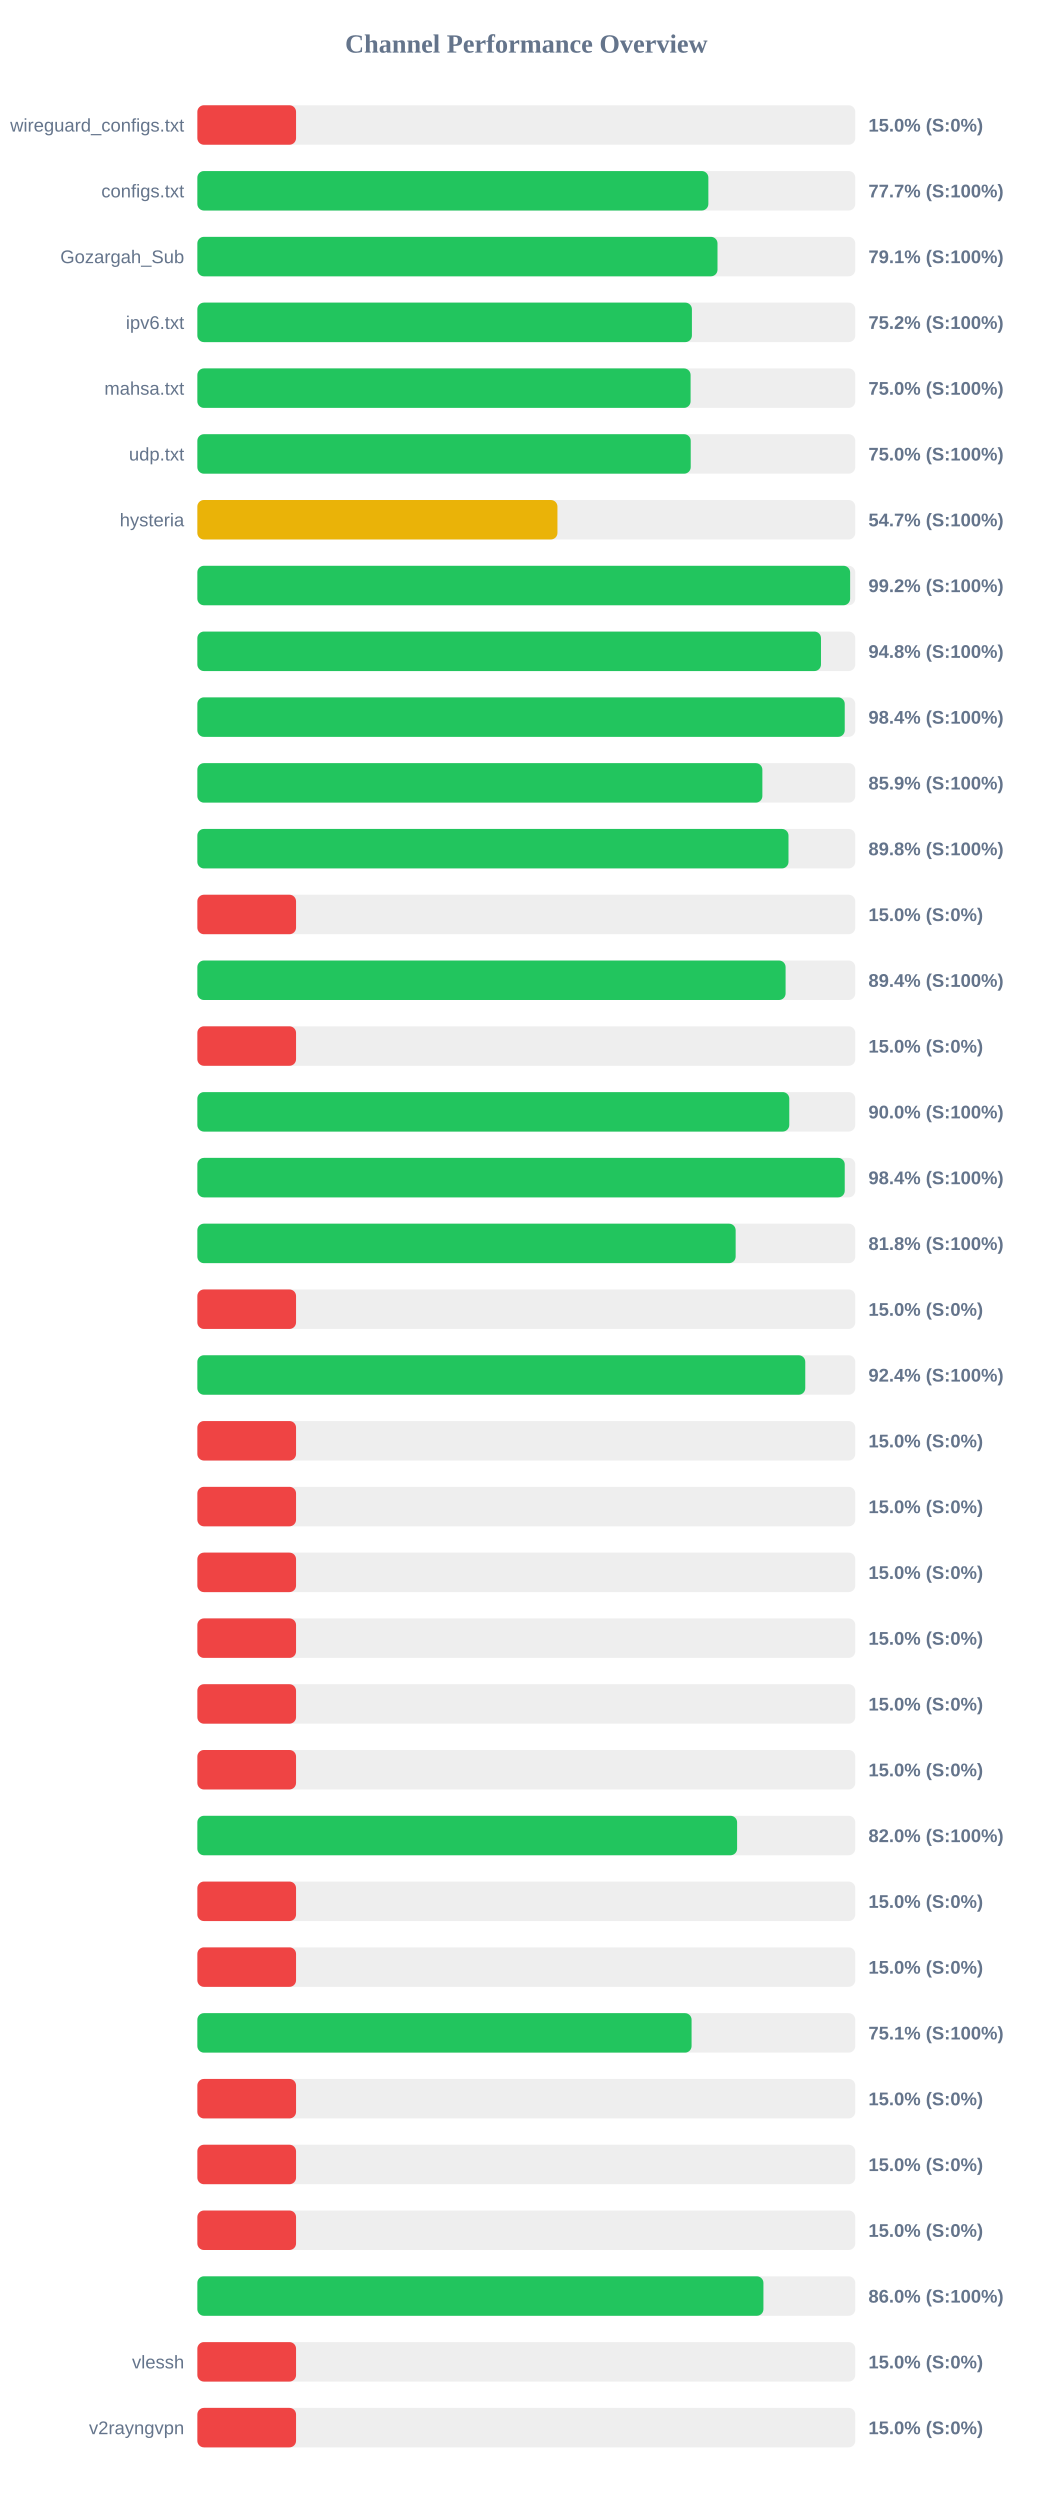
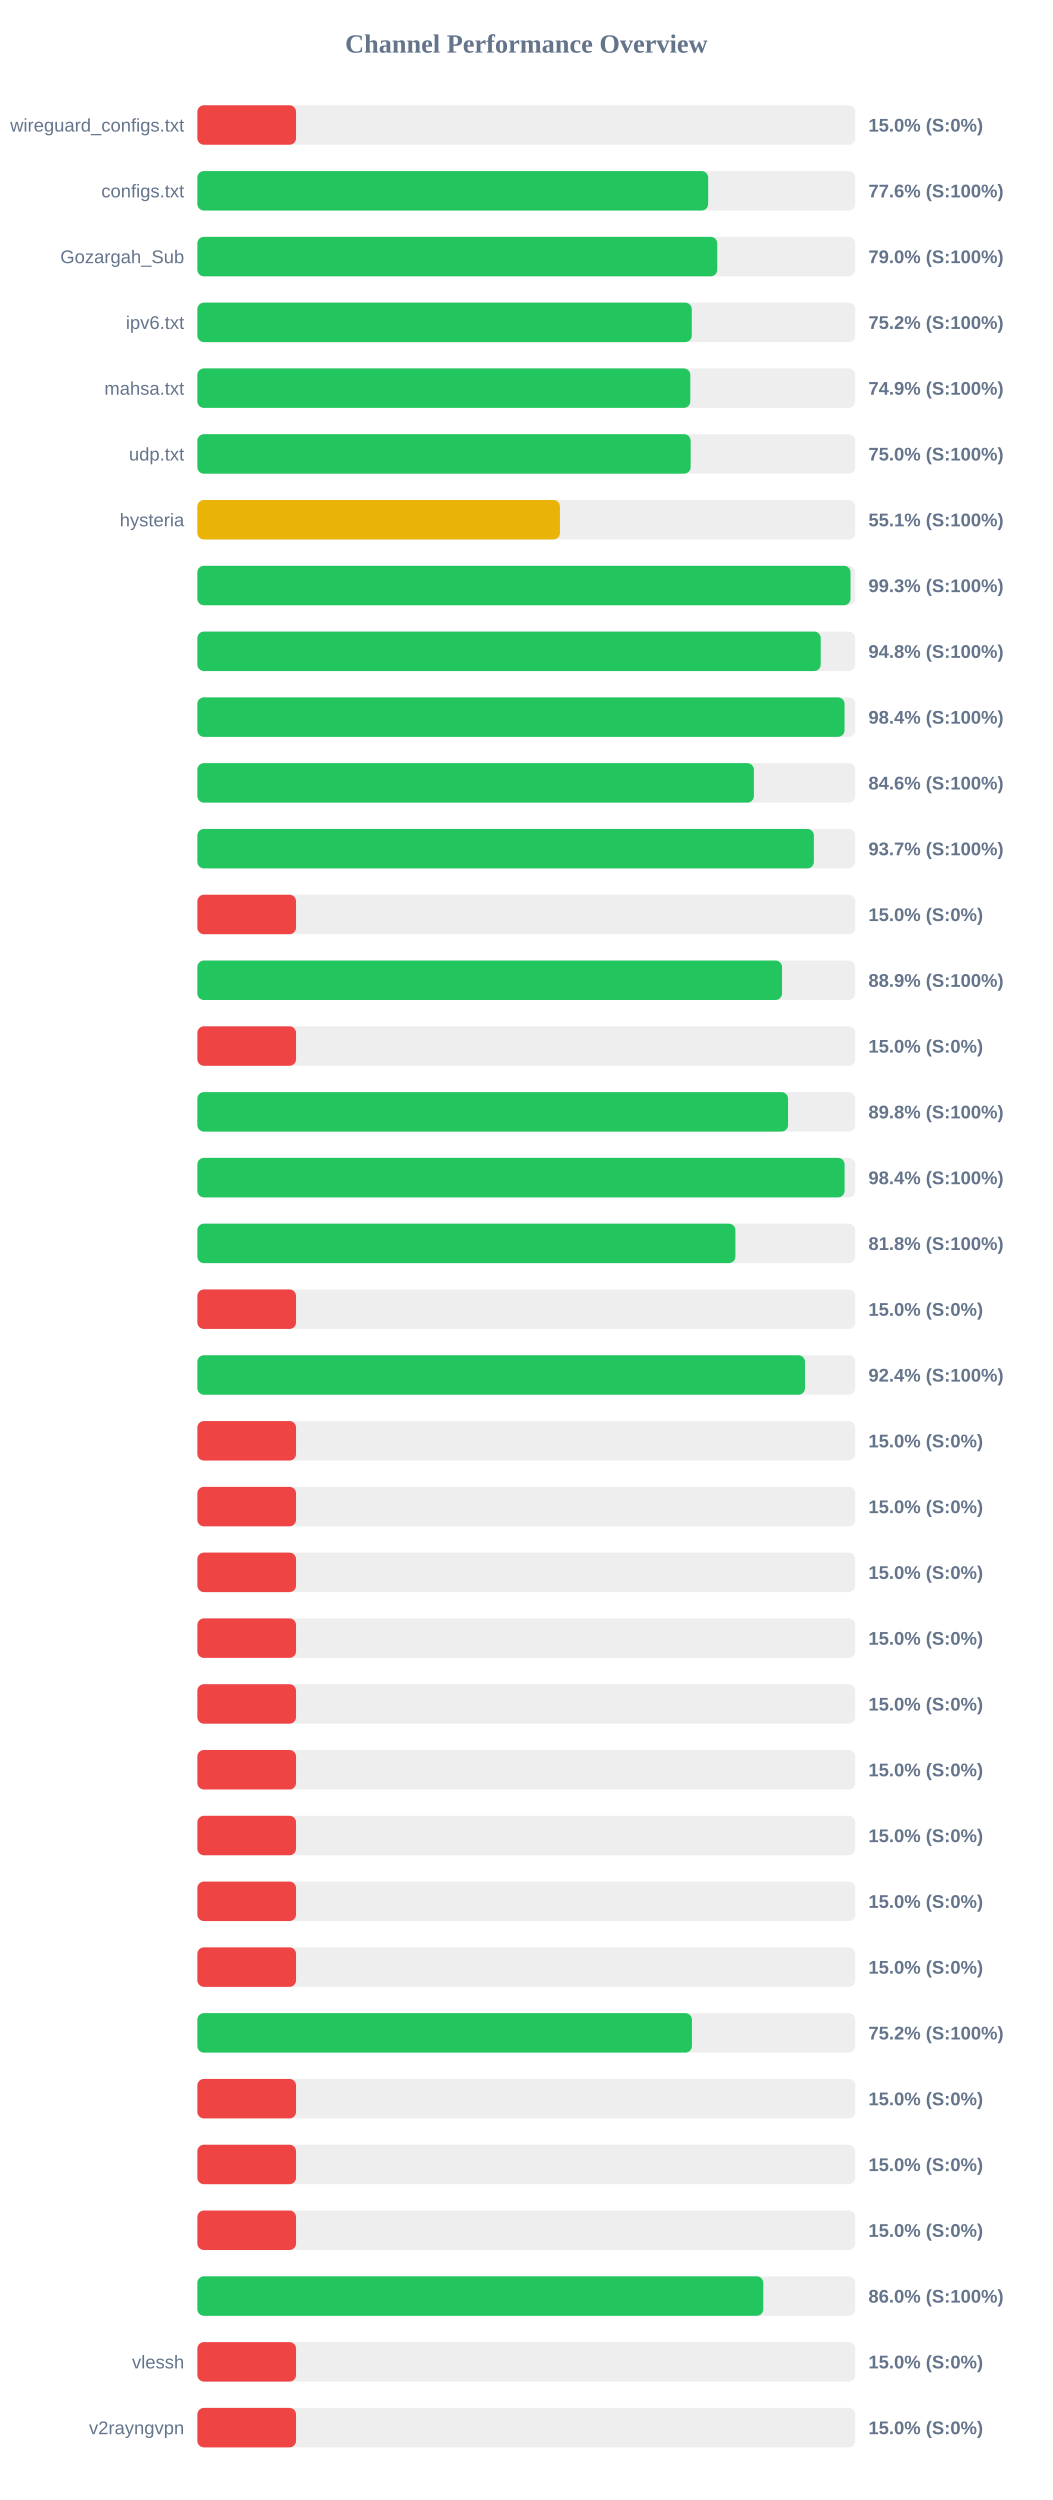
<svg xmlns="http://www.w3.org/2000/svg" width="800" height="1900" version="1.1">
  <style>
        .row { font: 14px Arial; fill: #64748b; }
        .score { font: bold 14px Arial; fill: #64748b; }
    </style>
  <text x="400" y="40" text-anchor="middle" font-size="20px" font-weight="bold" fill="#64748b">Channel Performance Overview</text>
  <rect x="150" y="80" width="500" height="30" fill="#eee" rx="5" />
  <rect x="150" y="80" width="75.0" height="30" fill="#ef4444" rx="5" />
  <text x="140" y="100" text-anchor="end" class="row">wireguard_configs.txt</text>
  <text x="660" y="100" text-anchor="start" class="score">15.0% (S:0%)</text>
  <rect x="150" y="130" width="500" height="30" fill="#eee" rx="5" />
-   <rect x="150" y="130" width="388.35" height="30" fill="#22c55e" rx="5" />
+   <rect x="150" y="130" width="388.2" height="30" fill="#22c55e" rx="5" />
  <text x="140" y="150" text-anchor="end" class="row">configs.txt</text>
-   <text x="660" y="150" text-anchor="start" class="score">77.7% (S:100%)</text>
+   <text x="660" y="150" text-anchor="start" class="score">77.6% (S:100%)</text>
  <rect x="150" y="180" width="500" height="30" fill="#eee" rx="5" />
-   <rect x="150" y="180" width="395.3" height="30" fill="#22c55e" rx="5" />
+   <rect x="150" y="180" width="395.1" height="30" fill="#22c55e" rx="5" />
  <text x="140" y="200" text-anchor="end" class="row">Gozargah_Sub</text>
-   <text x="660" y="200" text-anchor="start" class="score">79.1% (S:100%)</text>
+   <text x="660" y="200" text-anchor="start" class="score">79.0% (S:100%)</text>
  <rect x="150" y="230" width="500" height="30" fill="#eee" rx="5" />
-   <rect x="150" y="230" width="375.85" height="30" fill="#22c55e" rx="5" />
+   <rect x="150" y="230" width="375.75" height="30" fill="#22c55e" rx="5" />
  <text x="140" y="250" text-anchor="end" class="row">ipv6.txt</text>
  <text x="660" y="250" text-anchor="start" class="score">75.2% (S:100%)</text>
  <rect x="150" y="280" width="500" height="30" fill="#eee" rx="5" />
-   <rect x="150" y="280" width="374.85" height="30" fill="#22c55e" rx="5" />
+   <rect x="150" y="280" width="374.65" height="30" fill="#22c55e" rx="5" />
  <text x="140" y="300" text-anchor="end" class="row">mahsa.txt</text>
-   <text x="660" y="300" text-anchor="start" class="score">75.0% (S:100%)</text>
+   <text x="660" y="300" text-anchor="start" class="score">74.9% (S:100%)</text>
  <rect x="150" y="330" width="500" height="30" fill="#eee" rx="5" />
-   <rect x="150" y="330" width="374.95" height="30" fill="#22c55e" rx="5" />
+   <rect x="150" y="330" width="374.9" height="30" fill="#22c55e" rx="5" />
  <text x="140" y="350" text-anchor="end" class="row">udp.txt</text>
  <text x="660" y="350" text-anchor="start" class="score">75.0% (S:100%)</text>
  <rect x="150" y="380" width="500" height="30" fill="#eee" rx="5" />
-   <rect x="150" y="380" width="273.65" height="30" fill="#eab308" rx="5" />
+   <rect x="150" y="380" width="275.55" height="30" fill="#eab308" rx="5" />
  <text x="140" y="400" text-anchor="end" class="row">hysteria</text>
-   <text x="660" y="400" text-anchor="start" class="score">54.7% (S:100%)</text>
+   <text x="660" y="400" text-anchor="start" class="score">55.1% (S:100%)</text>
  <rect x="150" y="430" width="500" height="30" fill="#eee" rx="5" />
-   <rect x="150" y="430" width="496.1" height="30" fill="#22c55e" rx="5" />
+   <rect x="150" y="430" width="496.4" height="30" fill="#22c55e" rx="5" />
  <text x="140" y="450" text-anchor="end" class="row" />
-   <text x="660" y="450" text-anchor="start" class="score">99.2% (S:100%)</text>
+   <text x="660" y="450" text-anchor="start" class="score">99.3% (S:100%)</text>
  <rect x="150" y="480" width="500" height="30" fill="#eee" rx="5" />
-   <rect x="150" y="480" width="473.95" height="30" fill="#22c55e" rx="5" />
+   <rect x="150" y="480" width="473.75" height="30" fill="#22c55e" rx="5" />
  <text x="140" y="500" text-anchor="end" class="row" />
  <text x="660" y="500" text-anchor="start" class="score">94.8% (S:100%)</text>
  <rect x="150" y="530" width="500" height="30" fill="#eee" rx="5" />
-   <rect x="150" y="530" width="492.0" height="30" fill="#22c55e" rx="5" />
+   <rect x="150" y="530" width="491.85" height="30" fill="#22c55e" rx="5" />
  <text x="140" y="550" text-anchor="end" class="row" />
  <text x="660" y="550" text-anchor="start" class="score">98.4% (S:100%)</text>
  <rect x="150" y="580" width="500" height="30" fill="#eee" rx="5" />
-   <rect x="150" y="580" width="429.4" height="30" fill="#22c55e" rx="5" />
+   <rect x="150" y="580" width="422.95" height="30" fill="#22c55e" rx="5" />
  <text x="140" y="600" text-anchor="end" class="row" />
-   <text x="660" y="600" text-anchor="start" class="score">85.9% (S:100%)</text>
+   <text x="660" y="600" text-anchor="start" class="score">84.6% (S:100%)</text>
  <rect x="150" y="630" width="500" height="30" fill="#eee" rx="5" />
-   <rect x="150" y="630" width="449.25" height="30" fill="#22c55e" rx="5" />
+   <rect x="150" y="630" width="468.55" height="30" fill="#22c55e" rx="5" />
  <text x="140" y="650" text-anchor="end" class="row" />
-   <text x="660" y="650" text-anchor="start" class="score">89.8% (S:100%)</text>
+   <text x="660" y="650" text-anchor="start" class="score">93.7% (S:100%)</text>
  <rect x="150" y="680" width="500" height="30" fill="#eee" rx="5" />
  <rect x="150" y="680" width="75.0" height="30" fill="#ef4444" rx="5" />
  <text x="140" y="700" text-anchor="end" class="row" />
  <text x="660" y="700" text-anchor="start" class="score">15.0% (S:0%)</text>
  <rect x="150" y="730" width="500" height="30" fill="#eee" rx="5" />
-   <rect x="150" y="730" width="447.05" height="30" fill="#22c55e" rx="5" />
+   <rect x="150" y="730" width="444.35" height="30" fill="#22c55e" rx="5" />
  <text x="140" y="750" text-anchor="end" class="row" />
-   <text x="660" y="750" text-anchor="start" class="score">89.4% (S:100%)</text>
+   <text x="660" y="750" text-anchor="start" class="score">88.9% (S:100%)</text>
  <rect x="150" y="780" width="500" height="30" fill="#eee" rx="5" />
  <rect x="150" y="780" width="75.0" height="30" fill="#ef4444" rx="5" />
  <text x="140" y="800" text-anchor="end" class="row" />
  <text x="660" y="800" text-anchor="start" class="score">15.0% (S:0%)</text>
  <rect x="150" y="830" width="500" height="30" fill="#eee" rx="5" />
-   <rect x="150" y="830" width="449.85" height="30" fill="#22c55e" rx="5" />
+   <rect x="150" y="830" width="448.9" height="30" fill="#22c55e" rx="5" />
  <text x="140" y="850" text-anchor="end" class="row" />
-   <text x="660" y="850" text-anchor="start" class="score">90.0% (S:100%)</text>
+   <text x="660" y="850" text-anchor="start" class="score">89.8% (S:100%)</text>
  <rect x="150" y="880" width="500" height="30" fill="#eee" rx="5" />
-   <rect x="150" y="880" width="492.0" height="30" fill="#22c55e" rx="5" />
+   <rect x="150" y="880" width="491.9" height="30" fill="#22c55e" rx="5" />
  <text x="140" y="900" text-anchor="end" class="row" />
  <text x="660" y="900" text-anchor="start" class="score">98.4% (S:100%)</text>
  <rect x="150" y="930" width="500" height="30" fill="#eee" rx="5" />
-   <rect x="150" y="930" width="409.1" height="30" fill="#22c55e" rx="5" />
+   <rect x="150" y="930" width="408.9" height="30" fill="#22c55e" rx="5" />
  <text x="140" y="950" text-anchor="end" class="row" />
  <text x="660" y="950" text-anchor="start" class="score">81.8% (S:100%)</text>
  <rect x="150" y="980" width="500" height="30" fill="#eee" rx="5" />
  <rect x="150" y="980" width="75.0" height="30" fill="#ef4444" rx="5" />
  <text x="140" y="1000" text-anchor="end" class="row" />
  <text x="660" y="1000" text-anchor="start" class="score">15.0% (S:0%)</text>
  <rect x="150" y="1030" width="500" height="30" fill="#eee" rx="5" />
-   <rect x="150" y="1030" width="462.0" height="30" fill="#22c55e" rx="5" />
+   <rect x="150" y="1030" width="461.8" height="30" fill="#22c55e" rx="5" />
  <text x="140" y="1050" text-anchor="end" class="row" />
  <text x="660" y="1050" text-anchor="start" class="score">92.4% (S:100%)</text>
  <rect x="150" y="1080" width="500" height="30" fill="#eee" rx="5" />
  <rect x="150" y="1080" width="75.0" height="30" fill="#ef4444" rx="5" />
  <text x="140" y="1100" text-anchor="end" class="row" />
  <text x="660" y="1100" text-anchor="start" class="score">15.0% (S:0%)</text>
  <rect x="150" y="1130" width="500" height="30" fill="#eee" rx="5" />
  <rect x="150" y="1130" width="75.0" height="30" fill="#ef4444" rx="5" />
  <text x="140" y="1150" text-anchor="end" class="row" />
  <text x="660" y="1150" text-anchor="start" class="score">15.0% (S:0%)</text>
  <rect x="150" y="1180" width="500" height="30" fill="#eee" rx="5" />
  <rect x="150" y="1180" width="75.0" height="30" fill="#ef4444" rx="5" />
  <text x="140" y="1200" text-anchor="end" class="row" />
  <text x="660" y="1200" text-anchor="start" class="score">15.0% (S:0%)</text>
  <rect x="150" y="1230" width="500" height="30" fill="#eee" rx="5" />
  <rect x="150" y="1230" width="75.0" height="30" fill="#ef4444" rx="5" />
  <text x="140" y="1250" text-anchor="end" class="row" />
  <text x="660" y="1250" text-anchor="start" class="score">15.0% (S:0%)</text>
  <rect x="150" y="1280" width="500" height="30" fill="#eee" rx="5" />
  <rect x="150" y="1280" width="75.0" height="30" fill="#ef4444" rx="5" />
  <text x="140" y="1300" text-anchor="end" class="row" />
  <text x="660" y="1300" text-anchor="start" class="score">15.0% (S:0%)</text>
  <rect x="150" y="1330" width="500" height="30" fill="#eee" rx="5" />
  <rect x="150" y="1330" width="75.0" height="30" fill="#ef4444" rx="5" />
  <text x="140" y="1350" text-anchor="end" class="row" />
  <text x="660" y="1350" text-anchor="start" class="score">15.0% (S:0%)</text>
  <rect x="150" y="1380" width="500" height="30" fill="#eee" rx="5" />
-   <rect x="150" y="1380" width="410.2" height="30" fill="#22c55e" rx="5" />
+   <rect x="150" y="1380" width="75.0" height="30" fill="#ef4444" rx="5" />
  <text x="140" y="1400" text-anchor="end" class="row" />
-   <text x="660" y="1400" text-anchor="start" class="score">82.0% (S:100%)</text>
+   <text x="660" y="1400" text-anchor="start" class="score">15.0% (S:0%)</text>
  <rect x="150" y="1430" width="500" height="30" fill="#eee" rx="5" />
  <rect x="150" y="1430" width="75.0" height="30" fill="#ef4444" rx="5" />
  <text x="140" y="1450" text-anchor="end" class="row" />
  <text x="660" y="1450" text-anchor="start" class="score">15.0% (S:0%)</text>
  <rect x="150" y="1480" width="500" height="30" fill="#eee" rx="5" />
  <rect x="150" y="1480" width="75.0" height="30" fill="#ef4444" rx="5" />
  <text x="140" y="1500" text-anchor="end" class="row" />
  <text x="660" y="1500" text-anchor="start" class="score">15.0% (S:0%)</text>
  <rect x="150" y="1530" width="500" height="30" fill="#eee" rx="5" />
-   <rect x="150" y="1530" width="375.6" height="30" fill="#22c55e" rx="5" />
+   <rect x="150" y="1530" width="375.85" height="30" fill="#22c55e" rx="5" />
  <text x="140" y="1550" text-anchor="end" class="row" />
-   <text x="660" y="1550" text-anchor="start" class="score">75.1% (S:100%)</text>
+   <text x="660" y="1550" text-anchor="start" class="score">75.2% (S:100%)</text>
  <rect x="150" y="1580" width="500" height="30" fill="#eee" rx="5" />
  <rect x="150" y="1580" width="75.0" height="30" fill="#ef4444" rx="5" />
  <text x="140" y="1600" text-anchor="end" class="row" />
  <text x="660" y="1600" text-anchor="start" class="score">15.0% (S:0%)</text>
  <rect x="150" y="1630" width="500" height="30" fill="#eee" rx="5" />
  <rect x="150" y="1630" width="75.0" height="30" fill="#ef4444" rx="5" />
  <text x="140" y="1650" text-anchor="end" class="row" />
  <text x="660" y="1650" text-anchor="start" class="score">15.0% (S:0%)</text>
  <rect x="150" y="1680" width="500" height="30" fill="#eee" rx="5" />
  <rect x="150" y="1680" width="75.0" height="30" fill="#ef4444" rx="5" />
  <text x="140" y="1700" text-anchor="end" class="row" />
  <text x="660" y="1700" text-anchor="start" class="score">15.0% (S:0%)</text>
  <rect x="150" y="1730" width="500" height="30" fill="#eee" rx="5" />
-   <rect x="150" y="1730" width="430.2" height="30" fill="#22c55e" rx="5" />
+   <rect x="150" y="1730" width="430.1" height="30" fill="#22c55e" rx="5" />
  <text x="140" y="1750" text-anchor="end" class="row" />
  <text x="660" y="1750" text-anchor="start" class="score">86.0% (S:100%)</text>
  <rect x="150" y="1780" width="500" height="30" fill="#eee" rx="5" />
  <rect x="150" y="1780" width="75.0" height="30" fill="#ef4444" rx="5" />
  <text x="140" y="1800" text-anchor="end" class="row">vlessh</text>
  <text x="660" y="1800" text-anchor="start" class="score">15.0% (S:0%)</text>
  <rect x="150" y="1830" width="500" height="30" fill="#eee" rx="5" />
  <rect x="150" y="1830" width="75.0" height="30" fill="#ef4444" rx="5" />
  <text x="140" y="1850" text-anchor="end" class="row">v2rayngvpn</text>
  <text x="660" y="1850" text-anchor="start" class="score">15.0% (S:0%)</text>
</svg>
